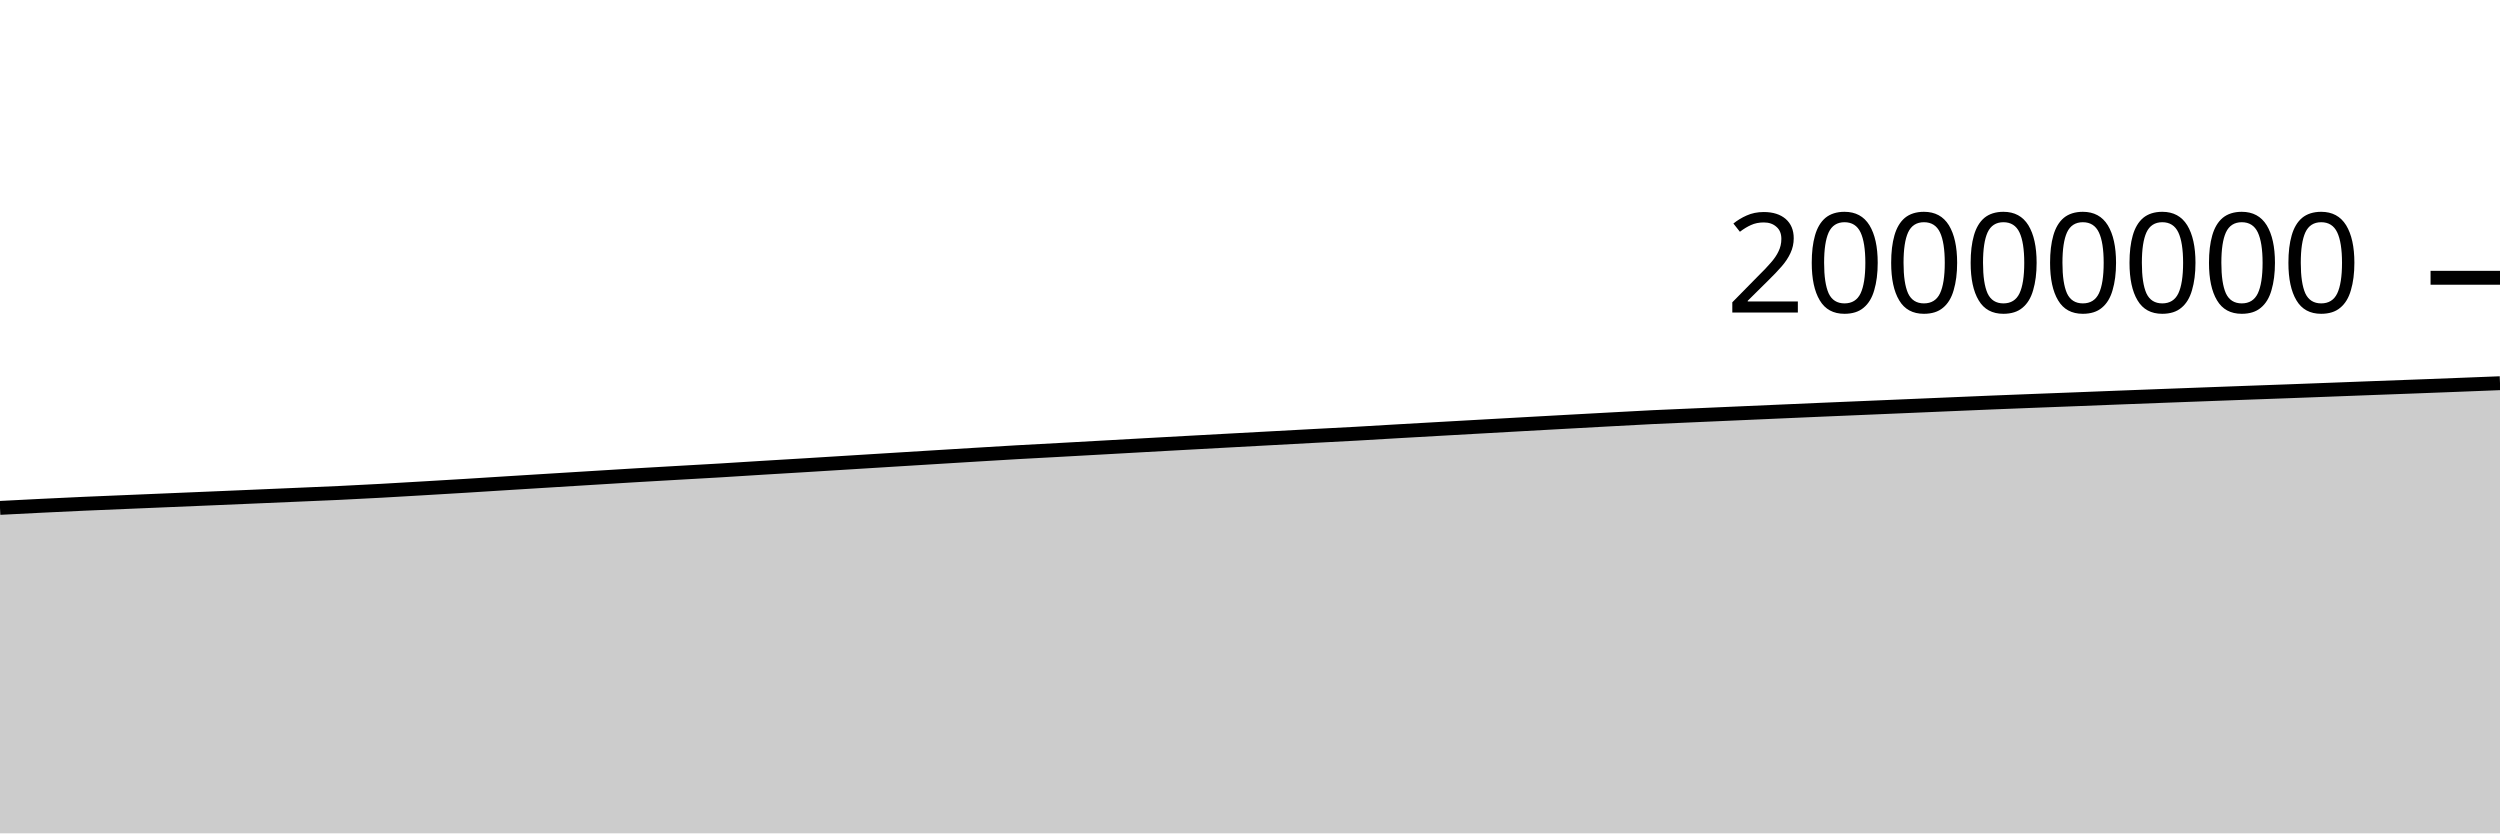
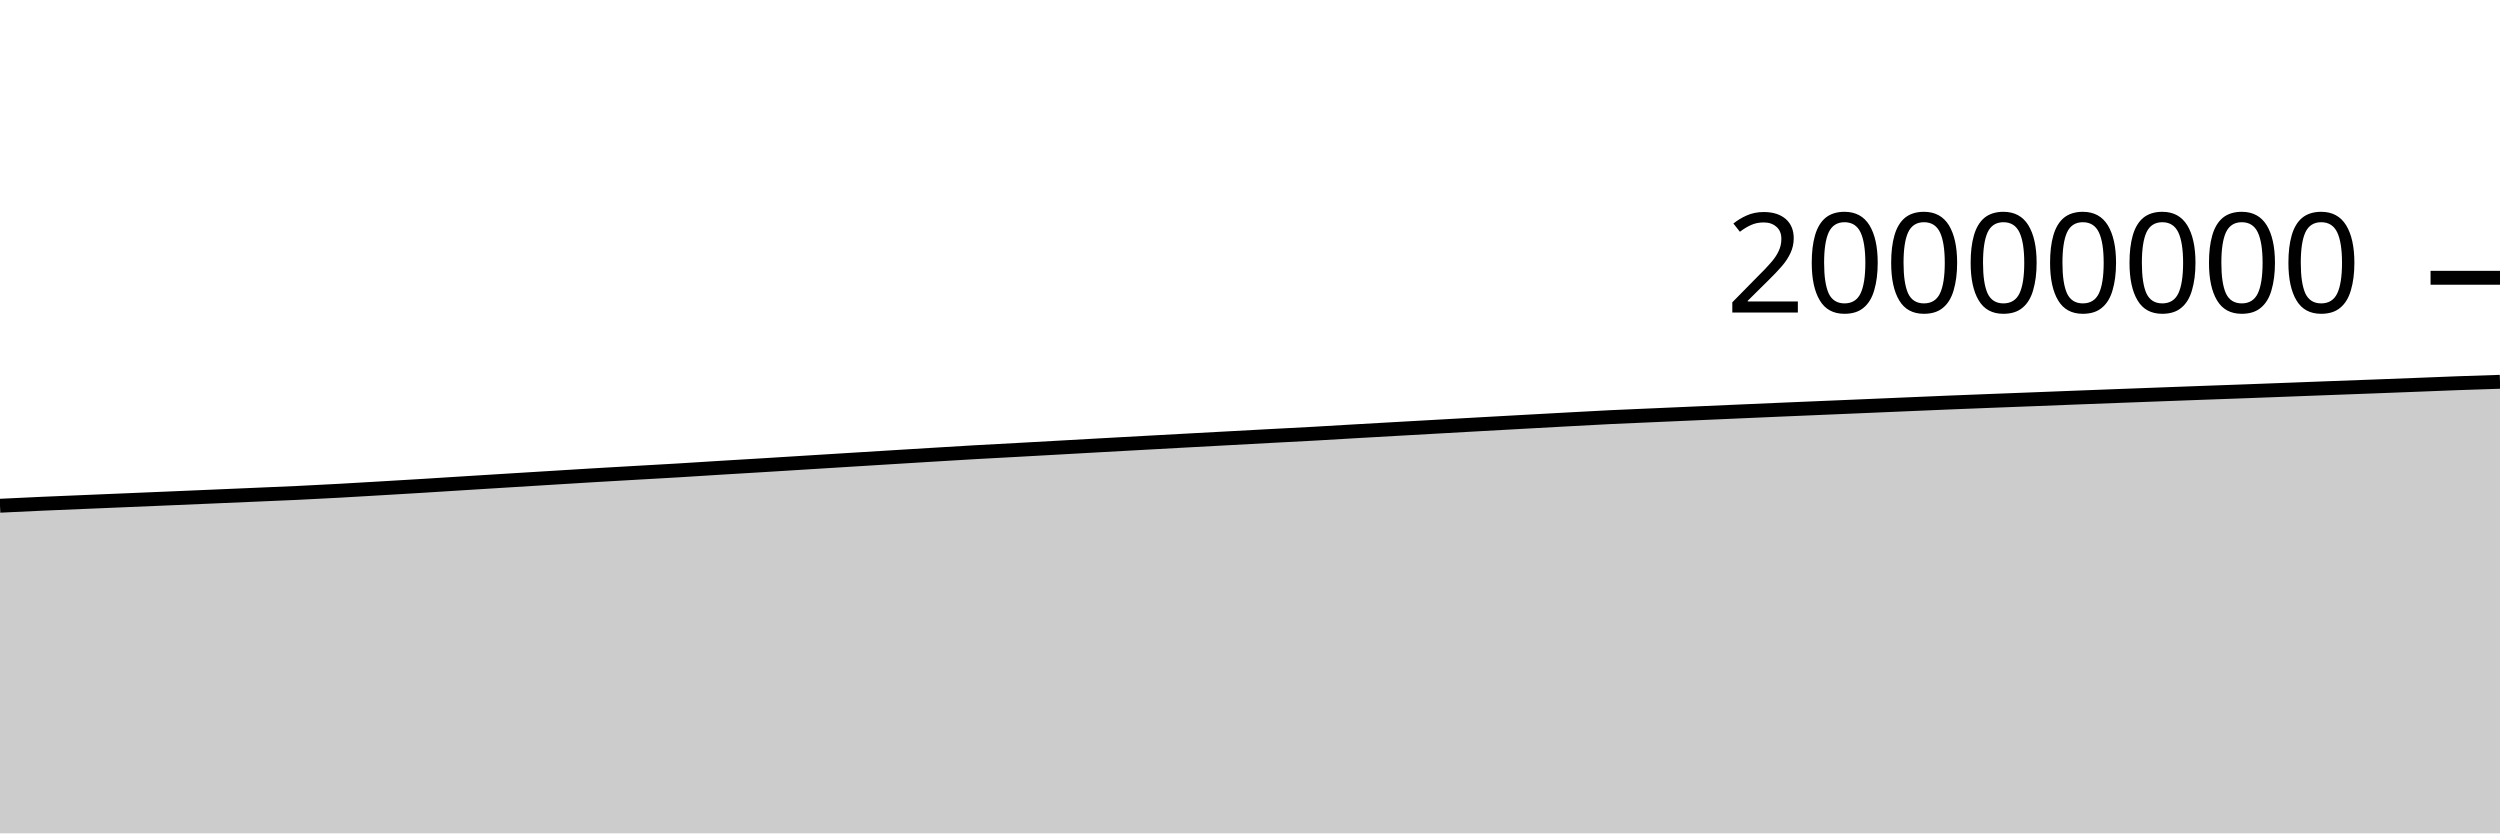
<svg xmlns="http://www.w3.org/2000/svg" viewBox="0 0 180 60">
  <g transform="translate(0,20)">
-     <path class="area" fill="rgba(0, 0, 0, 0.2)" d="M0,16.568C1.017,16.515,2.034,16.463,3.051,16.413C4.068,16.363,5.085,16.315,6.102,16.269C7.119,16.224,8.136,16.183,9.153,16.141C10.169,16.098,11.186,16.055,12.203,16.013C13.22,15.97,14.237,15.928,15.254,15.885C16.271,15.842,17.288,15.798,18.305,15.755C19.322,15.711,20.339,15.668,21.356,15.624C22.373,15.58,23.39,15.54,24.407,15.492C25.424,15.444,26.441,15.391,27.458,15.335C28.475,15.28,29.492,15.218,30.508,15.158C31.525,15.099,32.542,15.038,33.559,14.976C34.576,14.913,35.593,14.847,36.61,14.784C37.627,14.72,38.644,14.658,39.661,14.595C40.678,14.532,41.695,14.469,42.712,14.407C43.729,14.344,44.746,14.281,45.763,14.22C46.78,14.16,47.797,14.102,48.814,14.044C49.831,13.985,50.847,13.931,51.864,13.87C52.881,13.81,53.898,13.742,54.915,13.679C55.932,13.617,56.949,13.558,57.966,13.496C58.983,13.434,60,13.37,61.017,13.307C62.034,13.244,63.051,13.181,64.068,13.118C65.085,13.056,66.102,12.993,67.119,12.93C68.136,12.868,69.153,12.805,70.169,12.743C71.186,12.681,72.203,12.618,73.22,12.56C74.237,12.502,75.254,12.451,76.271,12.395C77.288,12.34,78.305,12.282,79.322,12.225C80.339,12.168,81.356,12.111,82.373,12.054C83.39,11.997,84.407,11.942,85.424,11.886C86.441,11.83,87.458,11.774,88.475,11.719C89.492,11.663,90.508,11.609,91.525,11.554C92.542,11.499,93.559,11.444,94.576,11.389C95.593,11.335,96.61,11.284,97.627,11.228C98.644,11.171,99.661,11.108,100.678,11.049C101.695,10.99,102.712,10.934,103.729,10.876C104.746,10.819,105.763,10.761,106.78,10.704C107.797,10.647,108.814,10.589,109.831,10.533C110.847,10.476,111.864,10.42,112.881,10.364C113.898,10.308,114.915,10.252,115.932,10.197C116.949,10.142,117.966,10.084,118.983,10.034C120,9.985,121.017,9.945,122.034,9.9C123.051,9.856,124.068,9.811,125.085,9.766C126.102,9.721,127.119,9.677,128.136,9.632C129.153,9.588,130.169,9.543,131.186,9.499C132.203,9.455,133.22,9.413,134.237,9.37C135.254,9.327,136.271,9.284,137.288,9.241C138.305,9.198,139.322,9.154,140.339,9.111C141.356,9.068,142.373,9.024,143.39,8.982C144.407,8.941,145.424,8.902,146.441,8.862C147.458,8.823,148.475,8.784,149.492,8.745C150.508,8.705,151.525,8.665,152.542,8.625C153.559,8.586,154.576,8.547,155.593,8.509C156.61,8.47,157.627,8.433,158.644,8.395C159.661,8.357,160.678,8.319,161.695,8.282C162.712,8.245,163.729,8.21,164.746,8.172C165.763,8.135,166.78,8.095,167.797,8.057C168.814,8.018,169.831,7.979,170.847,7.941C171.864,7.903,172.881,7.866,173.898,7.828C174.915,7.789,175.932,7.75,176.949,7.711C177.966,7.671,178.983,7.631,180,7.591L180,40C178.983,40,177.966,40,176.949,40C175.932,40,174.915,40,173.898,40C172.881,40,171.864,40,170.847,40C169.831,40,168.814,40,167.797,40C166.78,40,165.763,40,164.746,40C163.729,40,162.712,40,161.695,40C160.678,40,159.661,40,158.644,40C157.627,40,156.61,40,155.593,40C154.576,40,153.559,40,152.542,40C151.525,40,150.508,40,149.492,40C148.475,40,147.458,40,146.441,40C145.424,40,144.407,40,143.39,40C142.373,40,141.356,40,140.339,40C139.322,40,138.305,40,137.288,40C136.271,40,135.254,40,134.237,40C133.22,40,132.203,40,131.186,40C130.169,40,129.153,40,128.136,40C127.119,40,126.102,40,125.085,40C124.068,40,123.051,40,122.034,40C121.017,40,120,40,118.983,40C117.966,40,116.949,40,115.932,40C114.915,40,113.898,40,112.881,40C111.864,40,110.847,40,109.831,40C108.814,40,107.797,40,106.78,40C105.763,40,104.746,40,103.729,40C102.712,40,101.695,40,100.678,40C99.661,40,98.644,40,97.627,40C96.61,40,95.593,40,94.576,40C93.559,40,92.542,40,91.525,40C90.508,40,89.492,40,88.475,40C87.458,40,86.441,40,85.424,40C84.407,40,83.39,40,82.373,40C81.356,40,80.339,40,79.322,40C78.305,40,77.288,40,76.271,40C75.254,40,74.237,40,73.22,40C72.203,40,71.186,40,70.169,40C69.153,40,68.136,40,67.119,40C66.102,40,65.085,40,64.068,40C63.051,40,62.034,40,61.017,40C60,40,58.983,40,57.966,40C56.949,40,55.932,40,54.915,40C53.898,40,52.881,40,51.864,40C50.847,40,49.831,40,48.814,40C47.797,40,46.78,40,45.763,40C44.746,40,43.729,40,42.712,40C41.695,40,40.678,40,39.661,40C38.644,40,37.627,40,36.61,40C35.593,40,34.576,40,33.559,40C32.542,40,31.525,40,30.508,40C29.492,40,28.475,40,27.458,40C26.441,40,25.424,40,24.407,40C23.39,40,22.373,40,21.356,40C20.339,40,19.322,40,18.305,40C17.288,40,16.271,40,15.254,40C14.237,40,13.22,40,12.203,40C11.186,40,10.169,40,9.153,40C8.136,40,7.119,40,6.102,40C5.085,40,4.068,40,3.051,40C2.034,40,1.017,40,0,40Z" />
-     <path class="line" stroke="black" fill="none" d="M0,16.568C1.017,16.515,2.034,16.463,3.051,16.413C4.068,16.363,5.085,16.315,6.102,16.269C7.119,16.224,8.136,16.183,9.153,16.141C10.169,16.098,11.186,16.055,12.203,16.013C13.22,15.97,14.237,15.928,15.254,15.885C16.271,15.842,17.288,15.798,18.305,15.755C19.322,15.711,20.339,15.668,21.356,15.624C22.373,15.58,23.39,15.54,24.407,15.492C25.424,15.444,26.441,15.391,27.458,15.335C28.475,15.28,29.492,15.218,30.508,15.158C31.525,15.099,32.542,15.038,33.559,14.976C34.576,14.913,35.593,14.847,36.61,14.784C37.627,14.72,38.644,14.658,39.661,14.595C40.678,14.532,41.695,14.469,42.712,14.407C43.729,14.344,44.746,14.281,45.763,14.22C46.78,14.16,47.797,14.102,48.814,14.044C49.831,13.985,50.847,13.931,51.864,13.87C52.881,13.81,53.898,13.742,54.915,13.679C55.932,13.617,56.949,13.558,57.966,13.496C58.983,13.434,60,13.37,61.017,13.307C62.034,13.244,63.051,13.181,64.068,13.118C65.085,13.056,66.102,12.993,67.119,12.93C68.136,12.868,69.153,12.805,70.169,12.743C71.186,12.681,72.203,12.618,73.22,12.56C74.237,12.502,75.254,12.451,76.271,12.395C77.288,12.34,78.305,12.282,79.322,12.225C80.339,12.168,81.356,12.111,82.373,12.054C83.39,11.997,84.407,11.942,85.424,11.886C86.441,11.83,87.458,11.774,88.475,11.719C89.492,11.663,90.508,11.609,91.525,11.554C92.542,11.499,93.559,11.444,94.576,11.389C95.593,11.335,96.61,11.284,97.627,11.228C98.644,11.171,99.661,11.108,100.678,11.049C101.695,10.99,102.712,10.934,103.729,10.876C104.746,10.819,105.763,10.761,106.78,10.704C107.797,10.647,108.814,10.589,109.831,10.533C110.847,10.476,111.864,10.42,112.881,10.364C113.898,10.308,114.915,10.252,115.932,10.197C116.949,10.142,117.966,10.084,118.983,10.034C120,9.985,121.017,9.945,122.034,9.9C123.051,9.856,124.068,9.811,125.085,9.766C126.102,9.721,127.119,9.677,128.136,9.632C129.153,9.588,130.169,9.543,131.186,9.499C132.203,9.455,133.22,9.413,134.237,9.37C135.254,9.327,136.271,9.284,137.288,9.241C138.305,9.198,139.322,9.154,140.339,9.111C141.356,9.068,142.373,9.024,143.39,8.982C144.407,8.941,145.424,8.902,146.441,8.862C147.458,8.823,148.475,8.784,149.492,8.745C150.508,8.705,151.525,8.665,152.542,8.625C153.559,8.586,154.576,8.547,155.593,8.509C156.61,8.47,157.627,8.433,158.644,8.395C159.661,8.357,160.678,8.319,161.695,8.282C162.712,8.245,163.729,8.21,164.746,8.172C165.763,8.135,166.78,8.095,167.797,8.057C168.814,8.018,169.831,7.979,170.847,7.941C171.864,7.903,172.881,7.866,173.898,7.828C174.915,7.789,175.932,7.75,176.949,7.711C177.966,7.671,178.983,7.631,180,7.591" />
+     <path class="area" fill="rgba(0, 0, 0, 0.2)" d="M0,16.413C1.017,16.364,2.034,16.315,3.051,16.269C4.068,16.224,5.085,16.183,6.102,16.141C7.119,16.098,8.136,16.055,9.153,16.013C10.169,15.97,11.186,15.928,12.203,15.885C13.22,15.842,14.237,15.798,15.254,15.755C16.271,15.711,17.288,15.668,18.305,15.624C19.322,15.58,20.339,15.54,21.356,15.492C22.373,15.444,23.39,15.391,24.407,15.335C25.424,15.28,26.441,15.218,27.458,15.158C28.475,15.099,29.492,15.038,30.508,14.976C31.525,14.913,32.542,14.847,33.559,14.784C34.576,14.72,35.593,14.658,36.61,14.595C37.627,14.532,38.644,14.469,39.661,14.407C40.678,14.344,41.695,14.281,42.712,14.22C43.729,14.16,44.746,14.102,45.763,14.044C46.78,13.985,47.797,13.931,48.814,13.87C49.831,13.81,50.847,13.742,51.864,13.679C52.881,13.617,53.898,13.558,54.915,13.496C55.932,13.434,56.949,13.37,57.966,13.307C58.983,13.244,60,13.181,61.017,13.118C62.034,13.056,63.051,12.993,64.068,12.93C65.085,12.868,66.102,12.805,67.119,12.743C68.136,12.681,69.153,12.618,70.169,12.56C71.186,12.502,72.203,12.451,73.22,12.395C74.237,12.34,75.254,12.282,76.271,12.225C77.288,12.168,78.305,12.111,79.322,12.054C80.339,11.997,81.356,11.942,82.373,11.886C83.39,11.83,84.407,11.774,85.424,11.719C86.441,11.663,87.458,11.609,88.475,11.554C89.492,11.499,90.508,11.444,91.525,11.389C92.542,11.335,93.559,11.284,94.576,11.228C95.593,11.171,96.61,11.108,97.627,11.049C98.644,10.99,99.661,10.934,100.678,10.876C101.695,10.819,102.712,10.761,103.729,10.704C104.746,10.647,105.763,10.589,106.78,10.533C107.797,10.476,108.814,10.42,109.831,10.364C110.847,10.308,111.864,10.252,112.881,10.197C113.898,10.142,114.915,10.084,115.932,10.034C116.949,9.985,117.966,9.945,118.983,9.9C120,9.856,121.017,9.811,122.034,9.766C123.051,9.721,124.068,9.677,125.085,9.632C126.102,9.588,127.119,9.543,128.136,9.499C129.153,9.455,130.169,9.413,131.186,9.37C132.203,9.327,133.22,9.284,134.237,9.241C135.254,9.198,136.271,9.154,137.288,9.111C138.305,9.068,139.322,9.024,140.339,8.982C141.356,8.941,142.373,8.902,143.39,8.862C144.407,8.823,145.424,8.784,146.441,8.745C147.458,8.705,148.475,8.665,149.492,8.625C150.508,8.586,151.525,8.547,152.542,8.509C153.559,8.47,154.576,8.433,155.593,8.395C156.61,8.357,157.627,8.319,158.644,8.282C159.661,8.245,160.678,8.21,161.695,8.172C162.712,8.135,163.729,8.095,164.746,8.057C165.763,8.018,166.78,7.979,167.797,7.941C168.814,7.903,169.831,7.866,170.847,7.828C171.864,7.789,172.881,7.75,173.898,7.711C174.915,7.671,175.932,7.628,176.949,7.591C177.966,7.554,178.983,7.522,180,7.489L180,40C178.983,40,177.966,40,176.949,40C175.932,40,174.915,40,173.898,40C172.881,40,171.864,40,170.847,40C169.831,40,168.814,40,167.797,40C166.78,40,165.763,40,164.746,40C163.729,40,162.712,40,161.695,40C160.678,40,159.661,40,158.644,40C157.627,40,156.61,40,155.593,40C154.576,40,153.559,40,152.542,40C151.525,40,150.508,40,149.492,40C148.475,40,147.458,40,146.441,40C145.424,40,144.407,40,143.39,40C142.373,40,141.356,40,140.339,40C139.322,40,138.305,40,137.288,40C136.271,40,135.254,40,134.237,40C133.22,40,132.203,40,131.186,40C130.169,40,129.153,40,128.136,40C127.119,40,126.102,40,125.085,40C124.068,40,123.051,40,122.034,40C121.017,40,120,40,118.983,40C117.966,40,116.949,40,115.932,40C114.915,40,113.898,40,112.881,40C111.864,40,110.847,40,109.831,40C108.814,40,107.797,40,106.78,40C105.763,40,104.746,40,103.729,40C102.712,40,101.695,40,100.678,40C99.661,40,98.644,40,97.627,40C96.61,40,95.593,40,94.576,40C93.559,40,92.542,40,91.525,40C90.508,40,89.492,40,88.475,40C87.458,40,86.441,40,85.424,40C84.407,40,83.39,40,82.373,40C81.356,40,80.339,40,79.322,40C78.305,40,77.288,40,76.271,40C75.254,40,74.237,40,73.22,40C72.203,40,71.186,40,70.169,40C69.153,40,68.136,40,67.119,40C66.102,40,65.085,40,64.068,40C63.051,40,62.034,40,61.017,40C60,40,58.983,40,57.966,40C56.949,40,55.932,40,54.915,40C53.898,40,52.881,40,51.864,40C50.847,40,49.831,40,48.814,40C47.797,40,46.78,40,45.763,40C44.746,40,43.729,40,42.712,40C41.695,40,40.678,40,39.661,40C38.644,40,37.627,40,36.61,40C35.593,40,34.576,40,33.559,40C32.542,40,31.525,40,30.508,40C29.492,40,28.475,40,27.458,40C26.441,40,25.424,40,24.407,40C23.39,40,22.373,40,21.356,40C20.339,40,19.322,40,18.305,40C17.288,40,16.271,40,15.254,40C14.237,40,13.22,40,12.203,40C11.186,40,10.169,40,9.153,40C8.136,40,7.119,40,6.102,40C5.085,40,4.068,40,3.051,40C2.034,40,1.017,40,0,40Z" />
+     <path class="line" stroke="black" fill="none" d="M0,16.413C1.017,16.364,2.034,16.315,3.051,16.269C4.068,16.224,5.085,16.183,6.102,16.141C7.119,16.098,8.136,16.055,9.153,16.013C10.169,15.97,11.186,15.928,12.203,15.885C13.22,15.842,14.237,15.798,15.254,15.755C16.271,15.711,17.288,15.668,18.305,15.624C19.322,15.58,20.339,15.54,21.356,15.492C22.373,15.444,23.39,15.391,24.407,15.335C25.424,15.28,26.441,15.218,27.458,15.158C28.475,15.099,29.492,15.038,30.508,14.976C31.525,14.913,32.542,14.847,33.559,14.784C34.576,14.72,35.593,14.658,36.61,14.595C37.627,14.532,38.644,14.469,39.661,14.407C40.678,14.344,41.695,14.281,42.712,14.22C43.729,14.16,44.746,14.102,45.763,14.044C46.78,13.985,47.797,13.931,48.814,13.87C49.831,13.81,50.847,13.742,51.864,13.679C52.881,13.617,53.898,13.558,54.915,13.496C55.932,13.434,56.949,13.37,57.966,13.307C58.983,13.244,60,13.181,61.017,13.118C62.034,13.056,63.051,12.993,64.068,12.93C65.085,12.868,66.102,12.805,67.119,12.743C68.136,12.681,69.153,12.618,70.169,12.56C71.186,12.502,72.203,12.451,73.22,12.395C74.237,12.34,75.254,12.282,76.271,12.225C77.288,12.168,78.305,12.111,79.322,12.054C80.339,11.997,81.356,11.942,82.373,11.886C83.39,11.83,84.407,11.774,85.424,11.719C86.441,11.663,87.458,11.609,88.475,11.554C89.492,11.499,90.508,11.444,91.525,11.389C92.542,11.335,93.559,11.284,94.576,11.228C95.593,11.171,96.61,11.108,97.627,11.049C98.644,10.99,99.661,10.934,100.678,10.876C101.695,10.819,102.712,10.761,103.729,10.704C104.746,10.647,105.763,10.589,106.78,10.533C107.797,10.476,108.814,10.42,109.831,10.364C110.847,10.308,111.864,10.252,112.881,10.197C113.898,10.142,114.915,10.084,115.932,10.034C116.949,9.985,117.966,9.945,118.983,9.9C120,9.856,121.017,9.811,122.034,9.766C123.051,9.721,124.068,9.677,125.085,9.632C126.102,9.588,127.119,9.543,128.136,9.499C129.153,9.455,130.169,9.413,131.186,9.37C132.203,9.327,133.22,9.284,134.237,9.241C135.254,9.198,136.271,9.154,137.288,9.111C138.305,9.068,139.322,9.024,140.339,8.982C141.356,8.941,142.373,8.902,143.39,8.862C144.407,8.823,145.424,8.784,146.441,8.745C147.458,8.705,148.475,8.665,149.492,8.625C150.508,8.586,151.525,8.547,152.542,8.509C153.559,8.47,154.576,8.433,155.593,8.395C156.61,8.357,157.627,8.319,158.644,8.282C159.661,8.245,160.678,8.21,161.695,8.172C162.712,8.135,163.729,8.095,164.746,8.057C165.763,8.018,166.78,7.979,167.797,7.941C168.814,7.903,169.831,7.866,170.847,7.828C171.864,7.789,172.881,7.75,173.898,7.711C174.915,7.671,175.932,7.628,176.949,7.591C177.966,7.554,178.983,7.522,180,7.489" />
    <path class="axis-ceiling" stroke-width="1" stroke="black" fill="none" d="M175,0L180,0" />
    <text class="axis-ceiling-label" font-family="sans-serif" text-anchor="end" font-size="10px" x="170" y="2.5">20000000</text>
  </g>
</svg>
